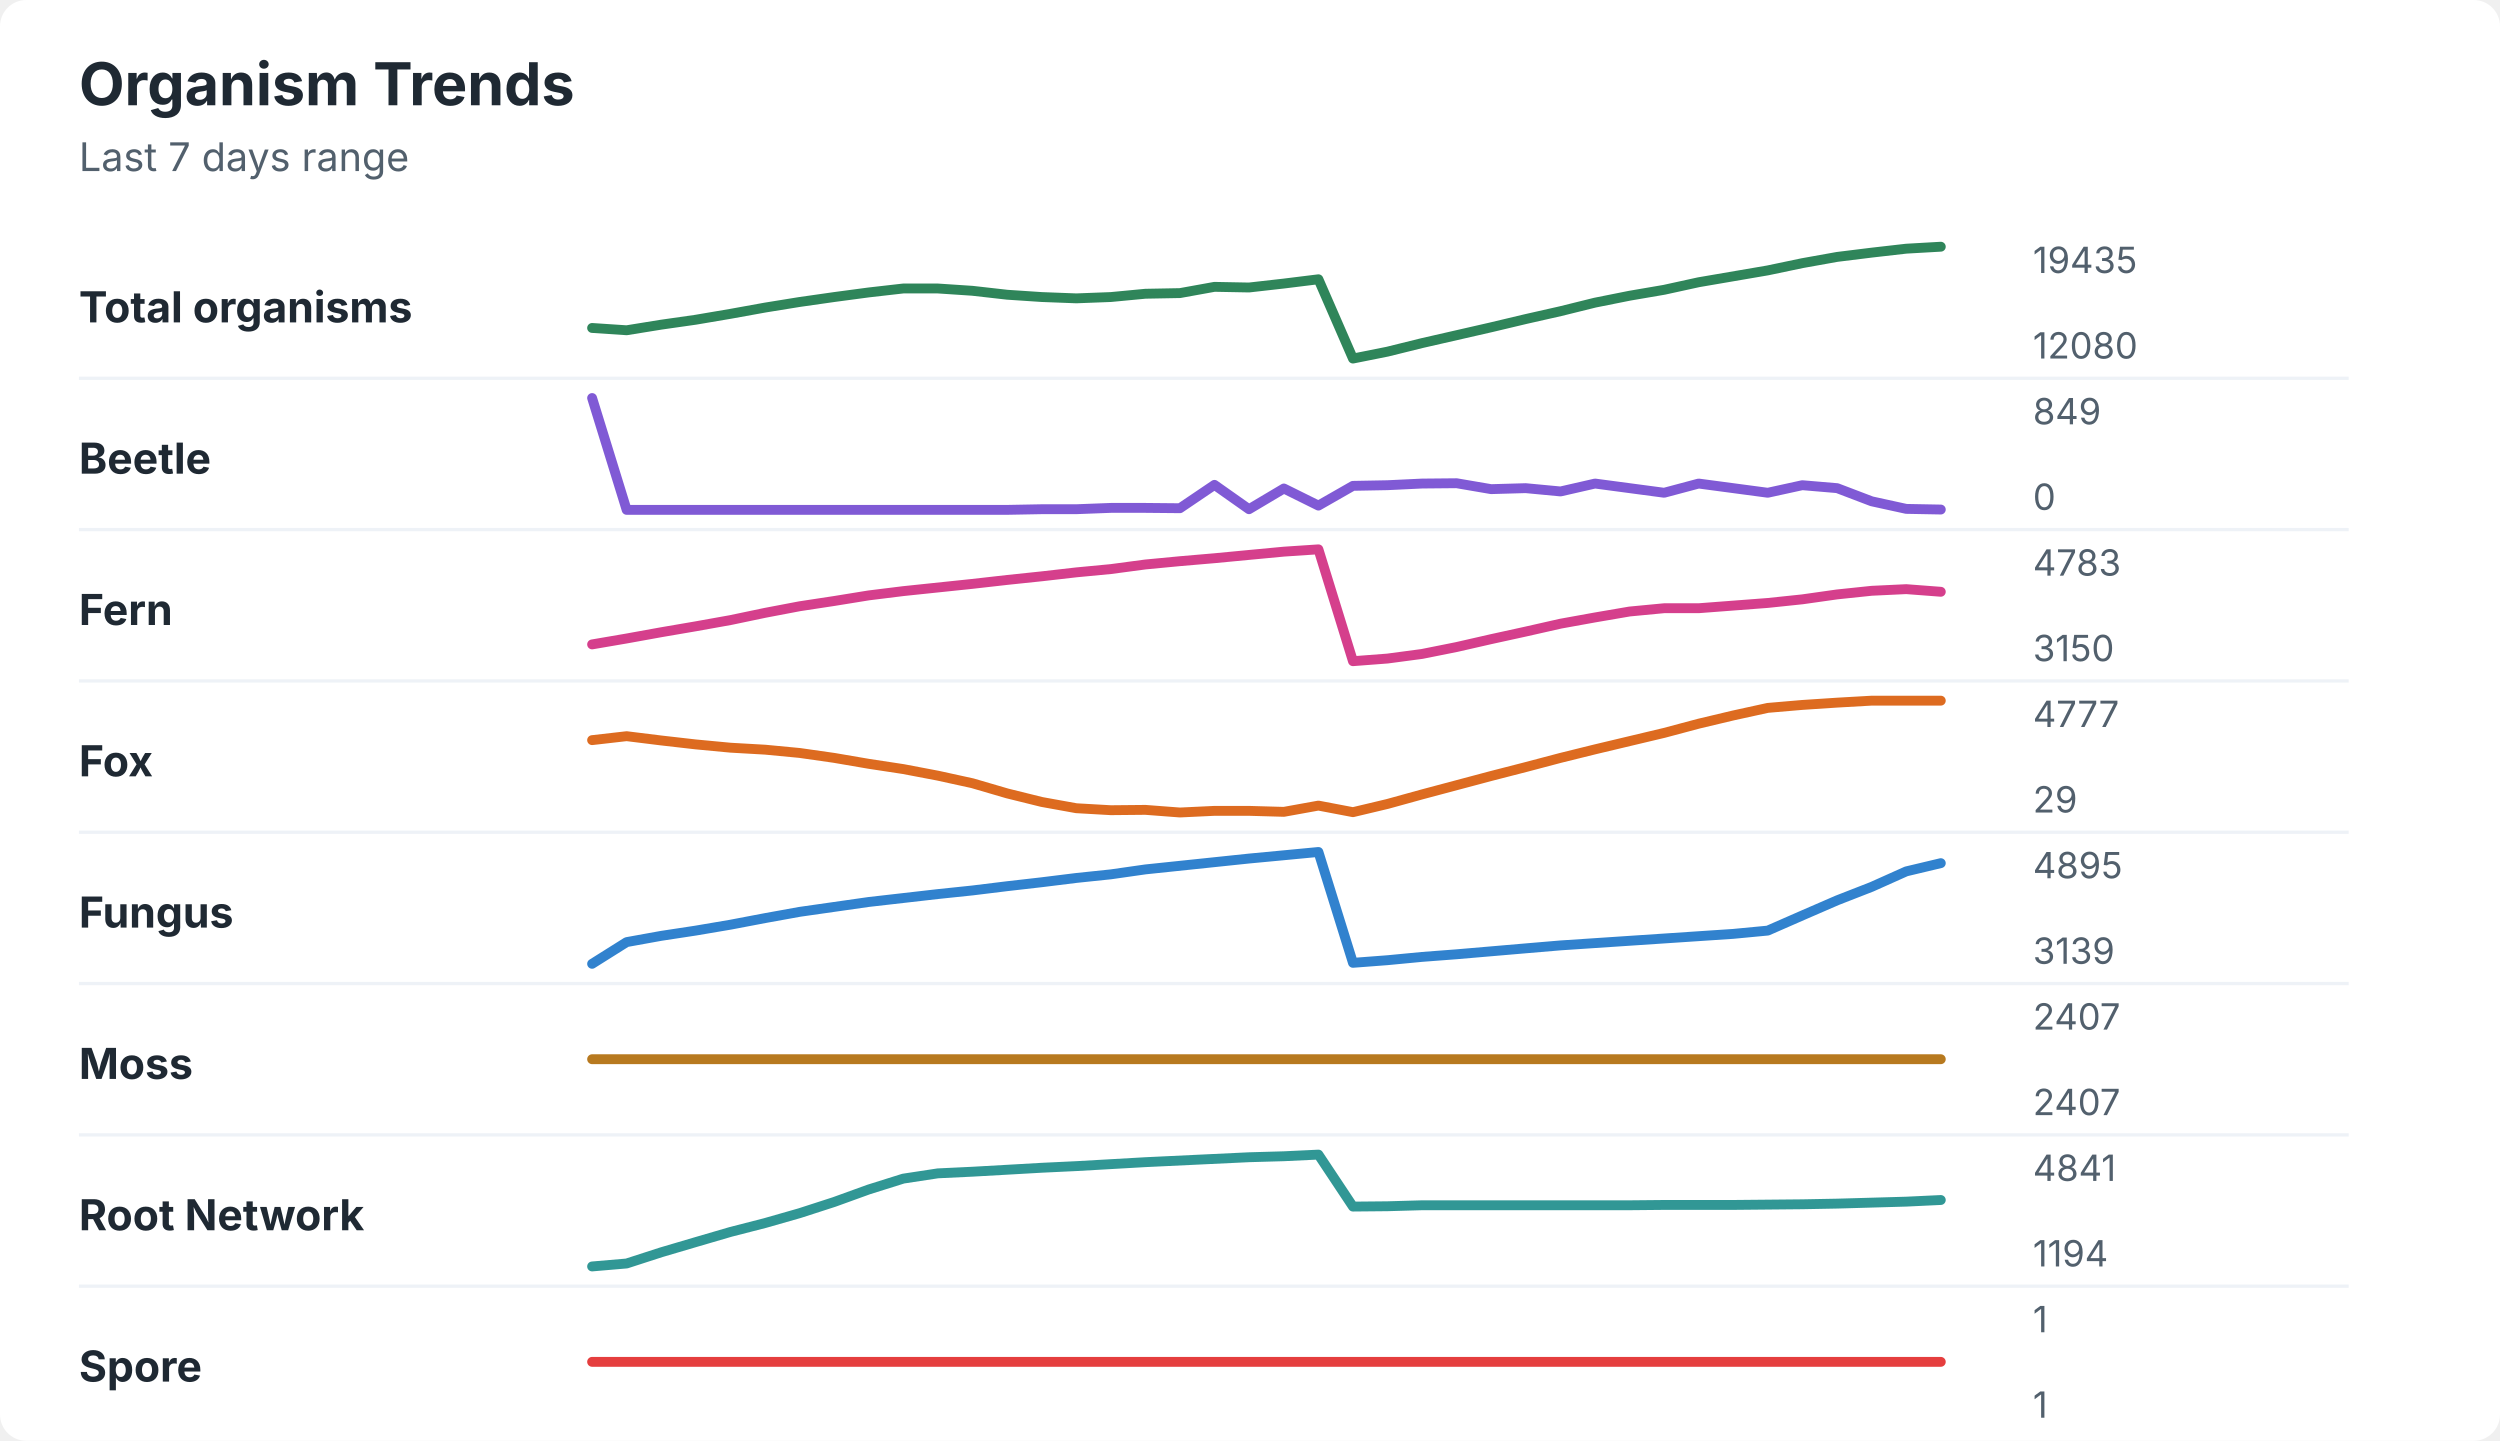
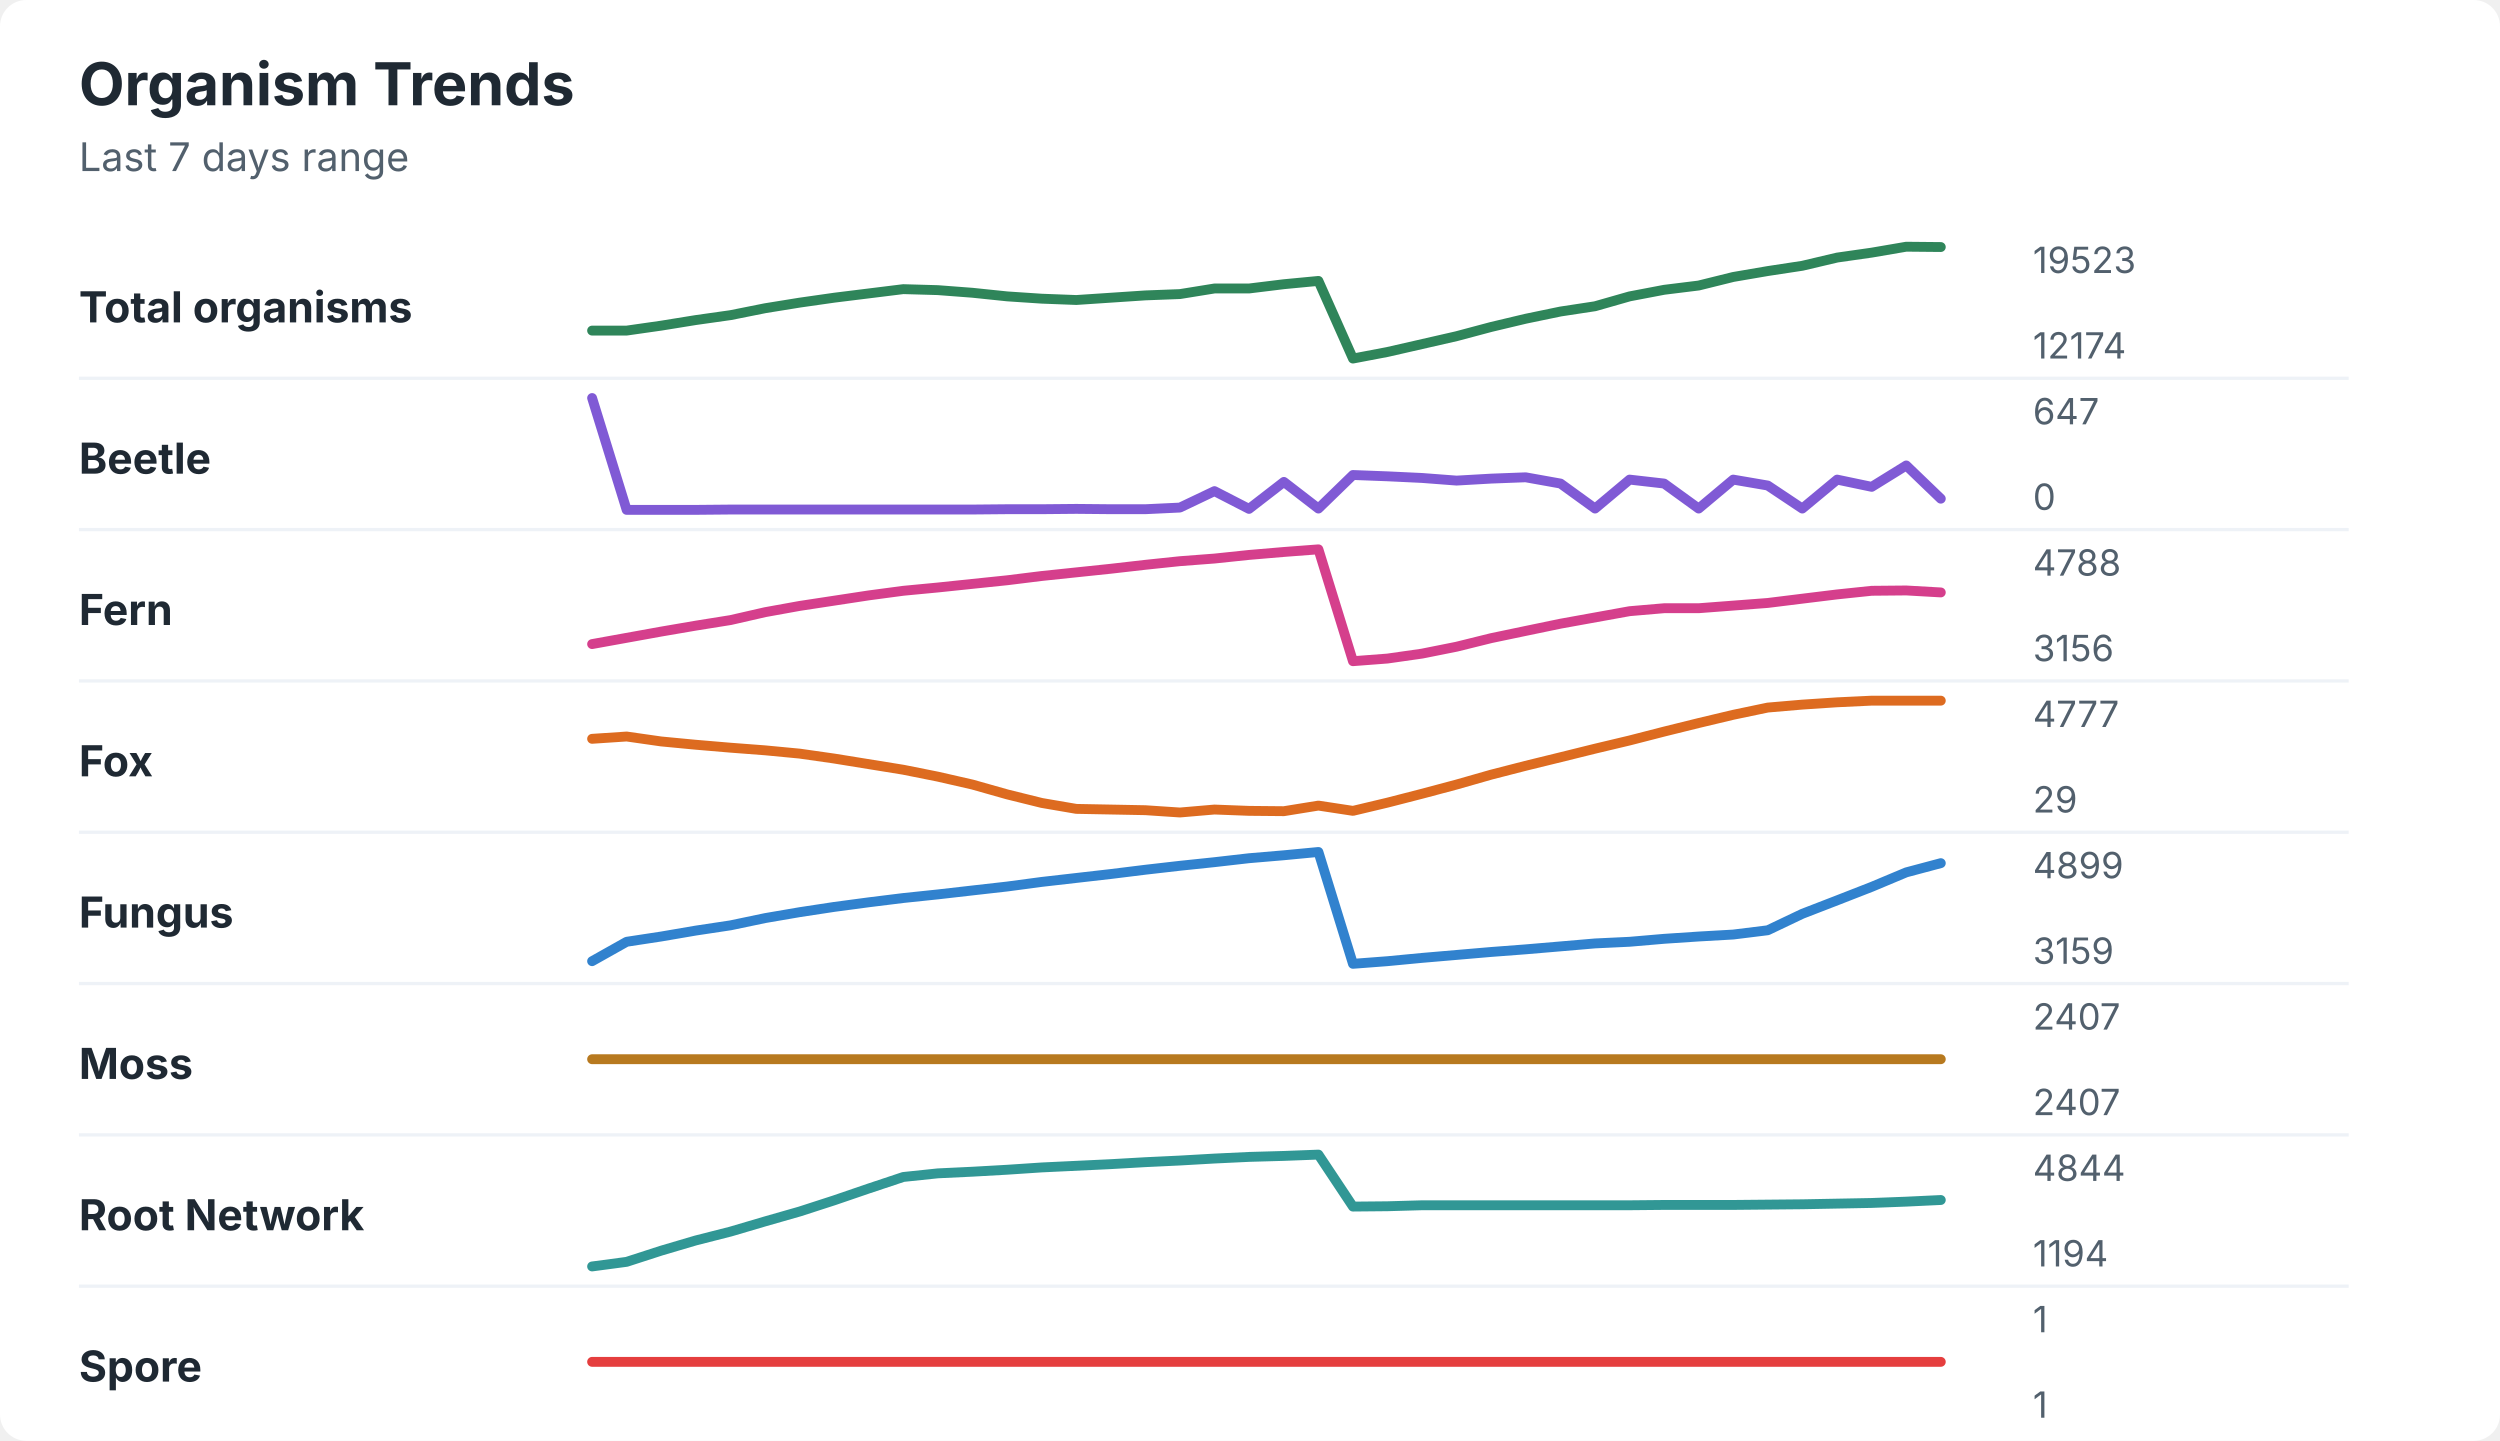
<svg xmlns="http://www.w3.org/2000/svg" width="760" height="438" viewBox="0 0 760 438" role="img" aria-labelledby="title desc">
  <rect width="760" height="438" rx="8" fill="#ffffff" />
  <style>
    text { font-family: -apple-system, BlinkMacSystemFont, "Segoe UI", sans-serif; }
    .title { font-size: 18px; font-weight: 700; fill: #1f2933; }
    .subtitle { font-size: 12px; fill: #52606d; }
    .label { font-size: 13px; font-weight: 650; fill: #1f2933; }
    .axis-value { font-size: 11px; fill: #52606d; }
    .separator { stroke: #eef2f7; stroke-width: 1; }
  </style>
  <text x="24" y="32" class="title">Organism Trends</text>
  <text x="24" y="52" class="subtitle">Last 7 days range</text>
  <text x="24" y="98" class="label">Total organisms</text>
-   <polyline points="180.0,99.7 190.5,100.4 201.0,98.7 211.5,97.2 222.1,95.4 232.6,93.5 243.1,91.8 253.6,90.3 264.1,88.9 274.6,87.7 285.1,87.7 295.6,88.4 306.2,89.6 316.7,90.3 327.2,90.7 337.7,90.3 348.2,89.3 358.7,89.1 369.2,87.2 379.7,87.4 390.3,86.2 400.8,84.9 411.3,109.0 421.8,106.9 432.3,104.3 442.8,101.9 453.3,99.5 463.8,97.0 474.4,94.6 484.9,92.0 495.4,89.9 505.9,88.1 516.4,85.8 526.9,84.0 537.4,82.2 547.9,80.0 558.5,78.1 569.0,76.8 579.5,75.6 590.0,75.0 " fill="none" stroke="#2f855a" stroke-width="3" stroke-linecap="round" stroke-linejoin="round" />
-   <text x="618" y="83" class="axis-value">19435</text>
-   <text x="618" y="109" class="axis-value">12080</text>
+   <polyline points="180.0,100.5 190.5,100.5 201.0,99.0 211.5,97.3 222.1,95.8 232.6,93.7 243.1,92.0 253.6,90.5 264.1,89.2 274.6,87.9 285.1,88.2 295.6,89.0 306.2,90.1 316.7,90.8 327.2,91.2 337.7,90.5 348.2,89.8 358.7,89.4 369.2,87.7 379.7,87.7 390.3,86.4 400.8,85.4 411.3,109.0 421.8,107.0 432.3,104.6 442.8,102.2 453.3,99.4 463.8,96.9 474.4,94.7 484.9,93.1 495.4,90.1 505.9,88.1 516.4,86.8 526.9,84.2 537.4,82.4 547.9,80.8 558.5,78.3 569.0,76.8 579.5,75.0 590.0,75.1 " fill="none" stroke="#2f855a" stroke-width="3" stroke-linecap="round" stroke-linejoin="round" />
+   <text x="618" y="83" class="axis-value">19523</text>
+   <text x="618" y="109" class="axis-value">12174</text>
  <line x1="24" y1="115.0" x2="714" y2="115.0" class="separator" />
  <text x="24" y="144" class="label">Beetle</text>
-   <polyline points="180.0,121.0 190.5,155.0 201.0,155.0 211.5,155.0 222.1,155.0 232.6,155.0 243.1,155.0 253.6,155.0 264.1,155.0 274.6,155.0 285.1,155.0 295.6,155.0 306.2,155.0 316.7,154.8 327.2,154.8 337.7,154.4 348.2,154.4 358.7,154.5 369.2,147.4 379.7,154.8 390.3,148.5 400.8,153.7 411.3,147.7 421.8,147.5 432.3,147.0 442.8,146.9 453.3,148.7 463.8,148.4 474.4,149.4 484.9,147.0 495.4,148.4 505.9,149.8 516.4,147.0 526.9,148.4 537.4,149.8 547.9,147.5 558.5,148.4 569.0,152.4 579.5,154.7 590.0,154.9 " fill="none" stroke="#805ad5" stroke-width="3" stroke-linecap="round" stroke-linejoin="round" />
-   <text x="618" y="129" class="axis-value">849</text>
+   <polyline points="180.0,121.0 190.5,155.0 201.0,155.0 211.5,155.0 222.1,154.9 232.6,154.9 243.1,154.9 253.6,154.9 264.1,154.9 274.6,154.9 285.1,154.9 295.6,154.9 306.2,154.8 316.7,154.8 327.2,154.7 337.7,154.8 348.2,154.8 358.7,154.3 369.2,149.3 379.7,154.7 390.3,146.5 400.8,154.6 411.3,144.4 421.8,144.8 432.3,145.3 442.8,146.1 453.3,145.5 463.8,145.1 474.4,147.0 484.9,154.6 495.4,145.8 505.9,147.0 516.4,154.6 526.9,145.8 537.4,147.6 547.9,154.6 558.5,145.8 569.0,148.0 579.5,141.5 590.0,151.6 " fill="none" stroke="#805ad5" stroke-width="3" stroke-linecap="round" stroke-linejoin="round" />
+   <text x="618" y="129" class="axis-value">647</text>
  <text x="618" y="155" class="axis-value">0</text>
  <line x1="24" y1="161.0" x2="714" y2="161.0" class="separator" />
  <text x="24" y="190" class="label">Fern</text>
-   <polyline points="180.0,195.9 190.5,194.1 201.0,192.2 211.5,190.4 222.1,188.5 232.6,186.3 243.1,184.3 253.6,182.7 264.1,181.0 274.6,179.7 285.1,178.6 295.6,177.5 306.2,176.3 316.7,175.2 327.2,174.0 337.7,173.0 348.2,171.6 358.7,170.6 369.2,169.7 379.7,168.7 390.3,167.7 400.8,167.0 411.3,201.0 421.8,200.2 432.3,198.8 442.8,196.7 453.3,194.3 463.8,192.0 474.4,189.6 484.9,187.7 495.4,185.9 505.9,184.9 516.4,184.9 526.9,184.1 537.4,183.3 547.9,182.2 558.5,180.7 569.0,179.6 579.5,179.1 590.0,179.9 " fill="none" stroke="#d53f8c" stroke-width="3" stroke-linecap="round" stroke-linejoin="round" />
-   <text x="618" y="175" class="axis-value">4783</text>
-   <text x="618" y="201" class="axis-value">3150</text>
+   <polyline points="180.0,195.8 190.5,193.9 201.0,192.0 211.5,190.2 222.1,188.5 232.6,186.1 243.1,184.2 253.6,182.6 264.1,181.0 274.6,179.6 285.1,178.6 295.6,177.5 306.2,176.4 316.7,175.1 327.2,174.0 337.7,172.9 348.2,171.7 358.7,170.6 369.2,169.8 379.7,168.7 390.3,167.8 400.8,167.0 411.3,201.0 421.8,200.2 432.3,198.7 442.8,196.6 453.3,194.0 463.8,191.8 474.4,189.6 484.9,187.7 495.4,185.8 505.9,184.9 516.4,184.9 526.9,184.1 537.4,183.3 547.9,182.0 558.5,180.7 569.0,179.6 579.5,179.5 590.0,180.1 " fill="none" stroke="#d53f8c" stroke-width="3" stroke-linecap="round" stroke-linejoin="round" />
+   <text x="618" y="175" class="axis-value">4788</text>
+   <text x="618" y="201" class="axis-value">3156</text>
  <line x1="24" y1="207.0" x2="714" y2="207.0" class="separator" />
  <text x="24" y="236" class="label">Fox</text>
-   <polyline points="180.0,225.0 190.5,223.8 201.0,225.1 211.5,226.3 222.1,227.3 232.6,227.9 243.1,228.9 253.6,230.4 264.1,232.2 274.6,233.8 285.1,235.8 295.6,238.1 306.2,241.2 316.7,243.8 327.2,245.7 337.7,246.3 348.2,246.2 358.7,247.0 369.2,246.5 379.7,246.5 390.3,246.8 400.8,244.9 411.3,246.9 421.8,244.4 432.3,241.5 442.8,238.7 453.3,235.9 463.8,233.2 474.4,230.4 484.9,227.8 495.4,225.3 505.9,222.8 516.4,220.0 526.9,217.5 537.4,215.2 547.9,214.3 558.5,213.6 569.0,213.0 579.5,213.0 590.0,213.0 " fill="none" stroke="#dd6b20" stroke-width="3" stroke-linecap="round" stroke-linejoin="round" />
+   <polyline points="180.0,224.6 190.5,223.9 201.0,225.4 211.5,226.4 222.1,227.3 232.6,228.1 243.1,229.1 253.6,230.6 264.1,232.3 274.6,234.0 285.1,236.1 295.6,238.5 306.2,241.5 316.7,244.1 327.2,245.9 337.7,246.1 348.2,246.3 358.7,247.0 369.2,246.1 379.7,246.5 390.3,246.6 400.8,244.9 411.3,246.5 421.8,244.0 432.3,241.3 442.8,238.5 453.3,235.5 463.8,232.8 474.4,230.2 484.9,227.6 495.4,225.1 505.9,222.4 516.4,219.8 526.9,217.3 537.4,215.1 547.9,214.2 558.5,213.5 569.0,213.0 579.5,213.0 590.0,213.0 " fill="none" stroke="#dd6b20" stroke-width="3" stroke-linecap="round" stroke-linejoin="round" />
  <text x="618" y="221" class="axis-value">4777</text>
  <text x="618" y="247" class="axis-value">29</text>
  <line x1="24" y1="253.0" x2="714" y2="253.0" class="separator" />
  <text x="24" y="282" class="label">Fungus</text>
-   <polyline points="180.0,293.0 190.5,286.4 201.0,284.5 211.5,282.9 222.1,281.1 232.6,279.1 243.1,277.2 253.6,275.7 264.1,274.2 274.6,273.0 285.1,271.8 295.6,270.7 306.2,269.4 316.7,268.2 327.2,266.9 337.7,265.8 348.2,264.3 358.7,263.2 369.2,262.1 379.7,261.0 390.3,260.0 400.8,259.0 411.3,292.7 421.8,291.9 432.3,290.9 442.8,290.1 453.3,289.2 463.8,288.3 474.4,287.4 484.9,286.7 495.4,286.0 505.9,285.3 516.4,284.6 526.9,283.9 537.4,282.9 547.9,278.3 558.5,273.7 569.0,269.6 579.5,264.9 590.0,262.4 " fill="none" stroke="#3182ce" stroke-width="3" stroke-linecap="round" stroke-linejoin="round" />
-   <text x="618" y="267" class="axis-value">4895</text>
-   <text x="618" y="293" class="axis-value">3139</text>
+   <polyline points="180.0,292.2 190.5,286.3 201.0,284.7 211.5,282.9 222.1,281.3 232.6,279.1 243.1,277.3 253.6,275.7 264.1,274.3 274.6,273.0 285.1,271.9 295.6,270.7 306.2,269.5 316.7,268.1 327.2,266.9 337.7,265.7 348.2,264.4 358.7,263.2 369.2,262.1 379.7,260.9 390.3,260.0 400.8,259.0 411.3,293.0 421.8,292.2 432.3,291.2 442.8,290.3 453.3,289.4 463.8,288.6 474.4,287.7 484.9,286.8 495.4,286.3 505.9,285.4 516.4,284.7 526.9,284.1 537.4,282.8 547.9,277.8 558.5,273.7 569.0,269.6 579.5,265.2 590.0,262.4 " fill="none" stroke="#3182ce" stroke-width="3" stroke-linecap="round" stroke-linejoin="round" />
+   <text x="618" y="267" class="axis-value">4899</text>
+   <text x="618" y="293" class="axis-value">3159</text>
  <line x1="24" y1="299.0" x2="714" y2="299.0" class="separator" />
  <text x="24" y="328" class="label">Moss</text>
  <polyline points="180.0,322.0 190.5,322.0 201.0,322.0 211.5,322.0 222.1,322.0 232.6,322.0 243.1,322.0 253.6,322.0 264.1,322.0 274.6,322.0 285.1,322.0 295.6,322.0 306.2,322.0 316.7,322.0 327.2,322.0 337.7,322.0 348.2,322.0 358.7,322.0 369.2,322.0 379.7,322.0 390.3,322.0 400.8,322.0 411.3,322.0 421.8,322.0 432.3,322.0 442.8,322.0 453.3,322.0 463.8,322.0 474.4,322.0 484.9,322.0 495.4,322.0 505.9,322.0 516.4,322.0 526.9,322.0 537.4,322.0 547.9,322.0 558.5,322.0 569.0,322.0 579.5,322.0 590.0,322.0 " fill="none" stroke="#b7791f" stroke-width="3" stroke-linecap="round" stroke-linejoin="round" />
  <text x="618" y="313" class="axis-value">2407</text>
  <text x="618" y="339" class="axis-value">2407</text>
  <line x1="24" y1="345.0" x2="714" y2="345.0" class="separator" />
  <text x="24" y="374" class="label">Root Network</text>
-   <polyline points="180.0,385.0 190.5,384.1 201.0,380.7 211.5,377.6 222.1,374.5 232.6,371.8 243.1,368.8 253.6,365.4 264.1,361.6 274.6,358.3 285.1,356.7 295.6,356.2 306.2,355.6 316.7,355.0 327.2,354.5 337.7,353.9 348.2,353.3 358.7,352.8 369.2,352.3 379.7,351.8 390.3,351.5 400.8,351.0 411.3,366.8 421.8,366.7 432.3,366.4 442.8,366.4 453.3,366.4 463.8,366.4 474.4,366.4 484.9,366.4 495.4,366.4 505.9,366.3 516.4,366.3 526.9,366.3 537.4,366.2 547.9,366.1 558.5,365.9 569.0,365.6 579.5,365.3 590.0,364.8 " fill="none" stroke="#319795" stroke-width="3" stroke-linecap="round" stroke-linejoin="round" />
-   <text x="618" y="359" class="axis-value">4841</text>
+   <polyline points="180.0,385.0 190.5,383.6 201.0,380.2 211.5,377.1 222.1,374.4 232.6,371.3 243.1,368.3 253.6,364.9 264.1,361.3 274.6,357.8 285.1,356.7 295.6,356.2 306.2,355.6 316.7,354.9 327.2,354.4 337.7,353.9 348.2,353.3 358.7,352.8 369.2,352.2 379.7,351.7 390.3,351.4 400.8,351.0 411.3,366.8 421.8,366.7 432.3,366.4 442.8,366.4 453.3,366.4 463.8,366.4 474.4,366.4 484.9,366.4 495.4,366.4 505.9,366.3 516.4,366.3 526.9,366.3 537.4,366.2 547.9,366.1 558.5,365.9 569.0,365.7 579.5,365.3 590.0,364.8 " fill="none" stroke="#319795" stroke-width="3" stroke-linecap="round" stroke-linejoin="round" />
+   <text x="618" y="359" class="axis-value">4844</text>
  <text x="618" y="385" class="axis-value">1194</text>
  <line x1="24" y1="391.0" x2="714" y2="391.0" class="separator" />
  <text x="24" y="420" class="label">Spore</text>
  <polyline points="180.0,414.0 190.5,414.0 201.0,414.0 211.5,414.0 222.1,414.0 232.6,414.0 243.1,414.0 253.6,414.0 264.1,414.0 274.6,414.0 285.1,414.0 295.6,414.0 306.2,414.0 316.7,414.0 327.2,414.0 337.7,414.0 348.2,414.0 358.7,414.0 369.2,414.0 379.7,414.0 390.3,414.0 400.8,414.0 411.3,414.0 421.8,414.0 432.3,414.0 442.8,414.0 453.3,414.0 463.8,414.0 474.4,414.0 484.9,414.0 495.4,414.0 505.9,414.0 516.4,414.0 526.9,414.0 537.4,414.0 547.9,414.0 558.5,414.0 569.0,414.0 579.5,414.0 590.0,414.0 " fill="none" stroke="#e53e3e" stroke-width="3" stroke-linecap="round" stroke-linejoin="round" />
  <text x="618" y="405" class="axis-value">1</text>
  <text x="618" y="431" class="axis-value">1</text>
</svg>
